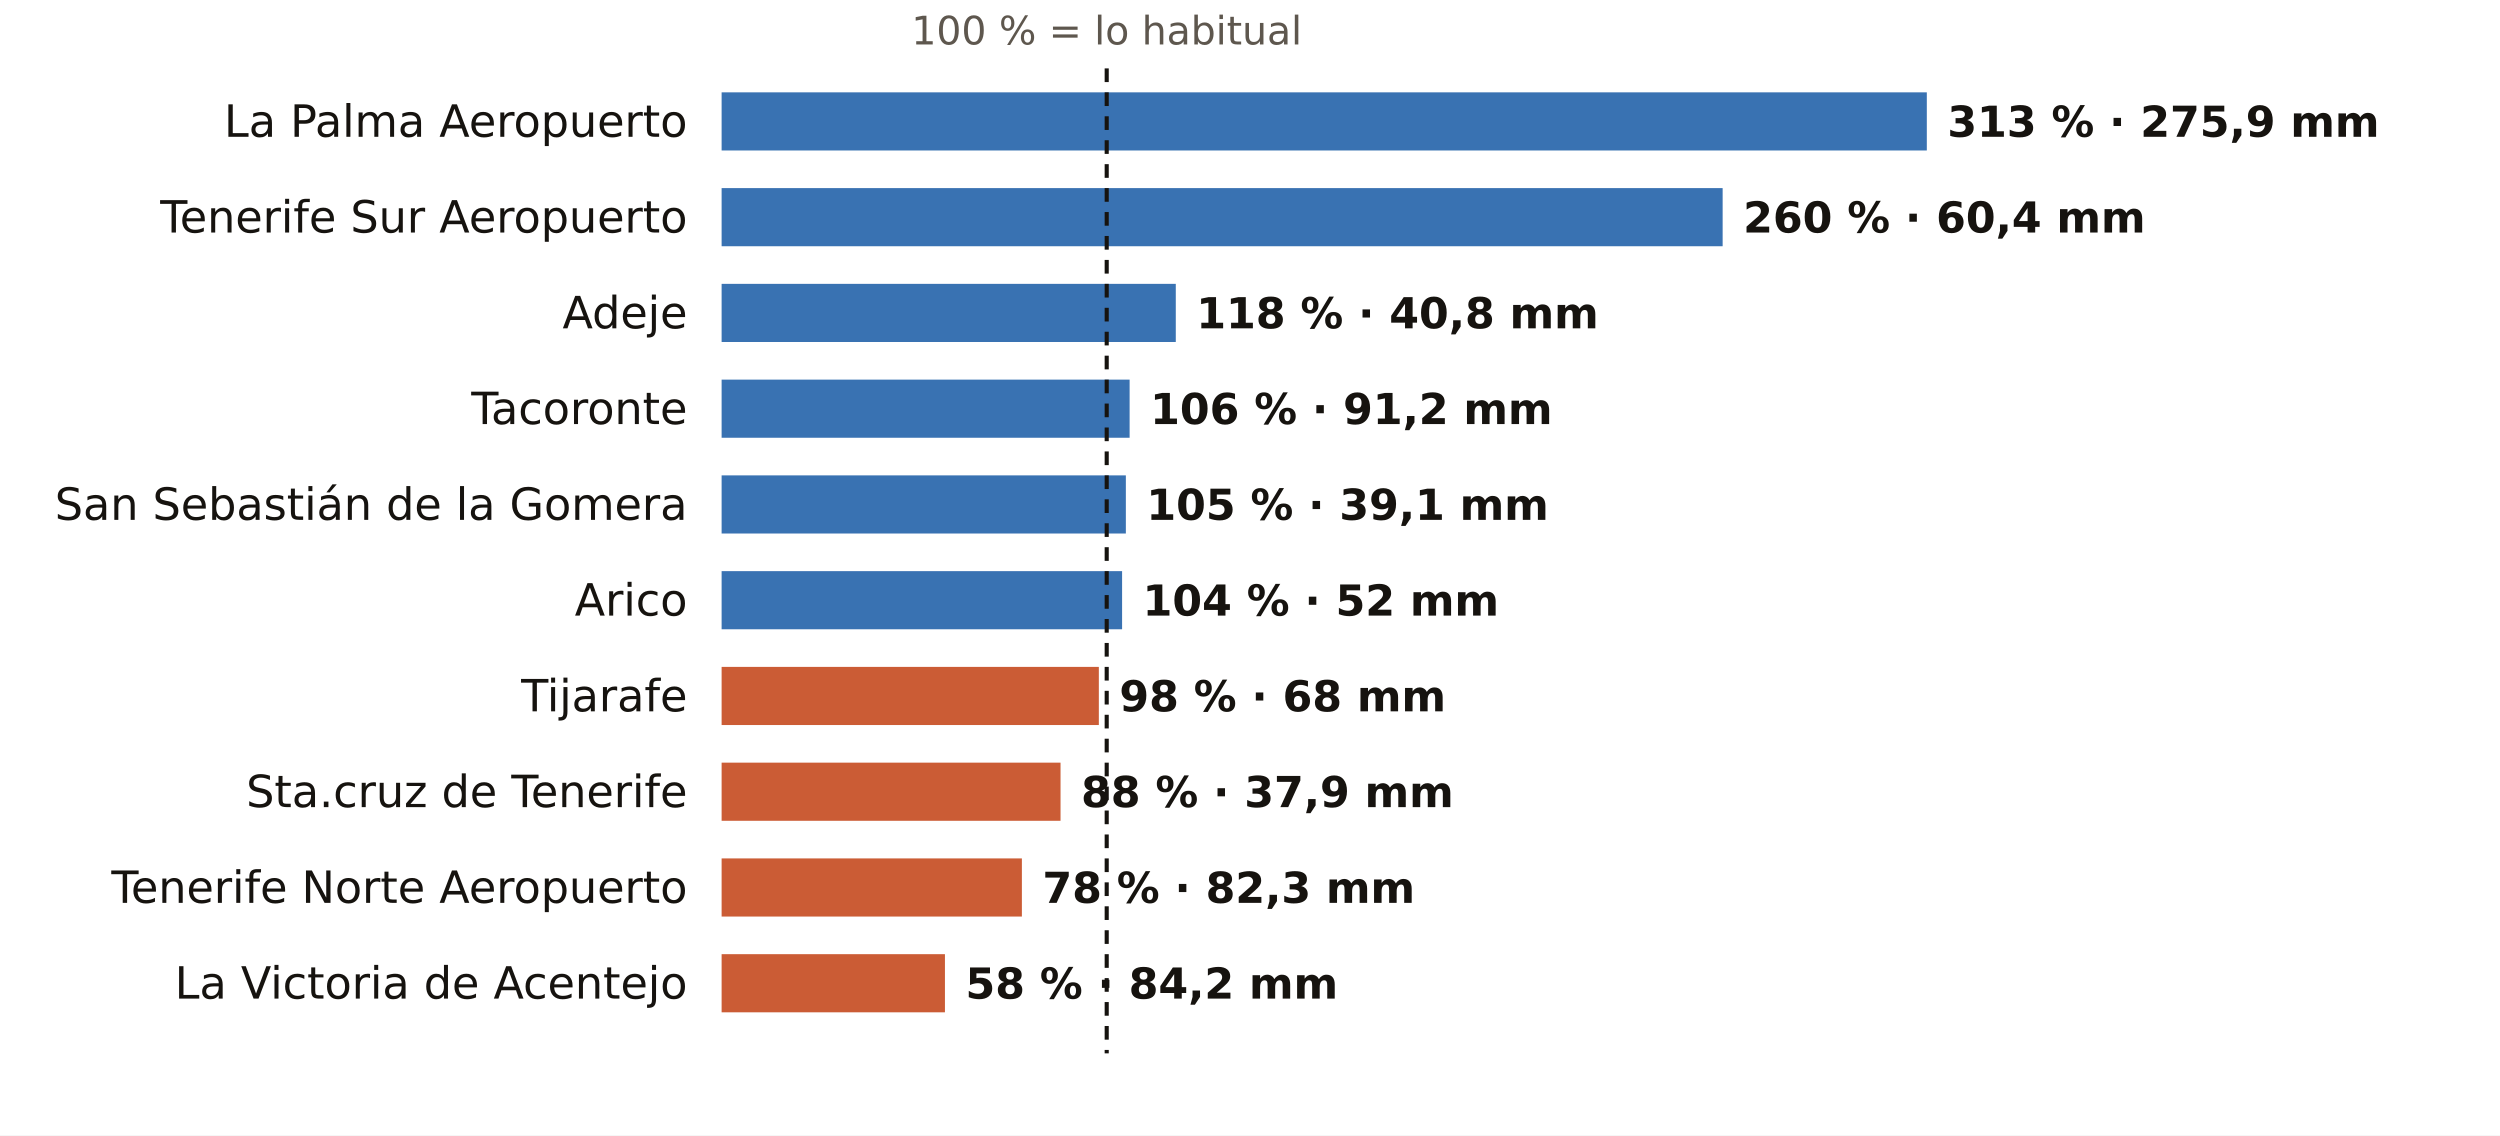
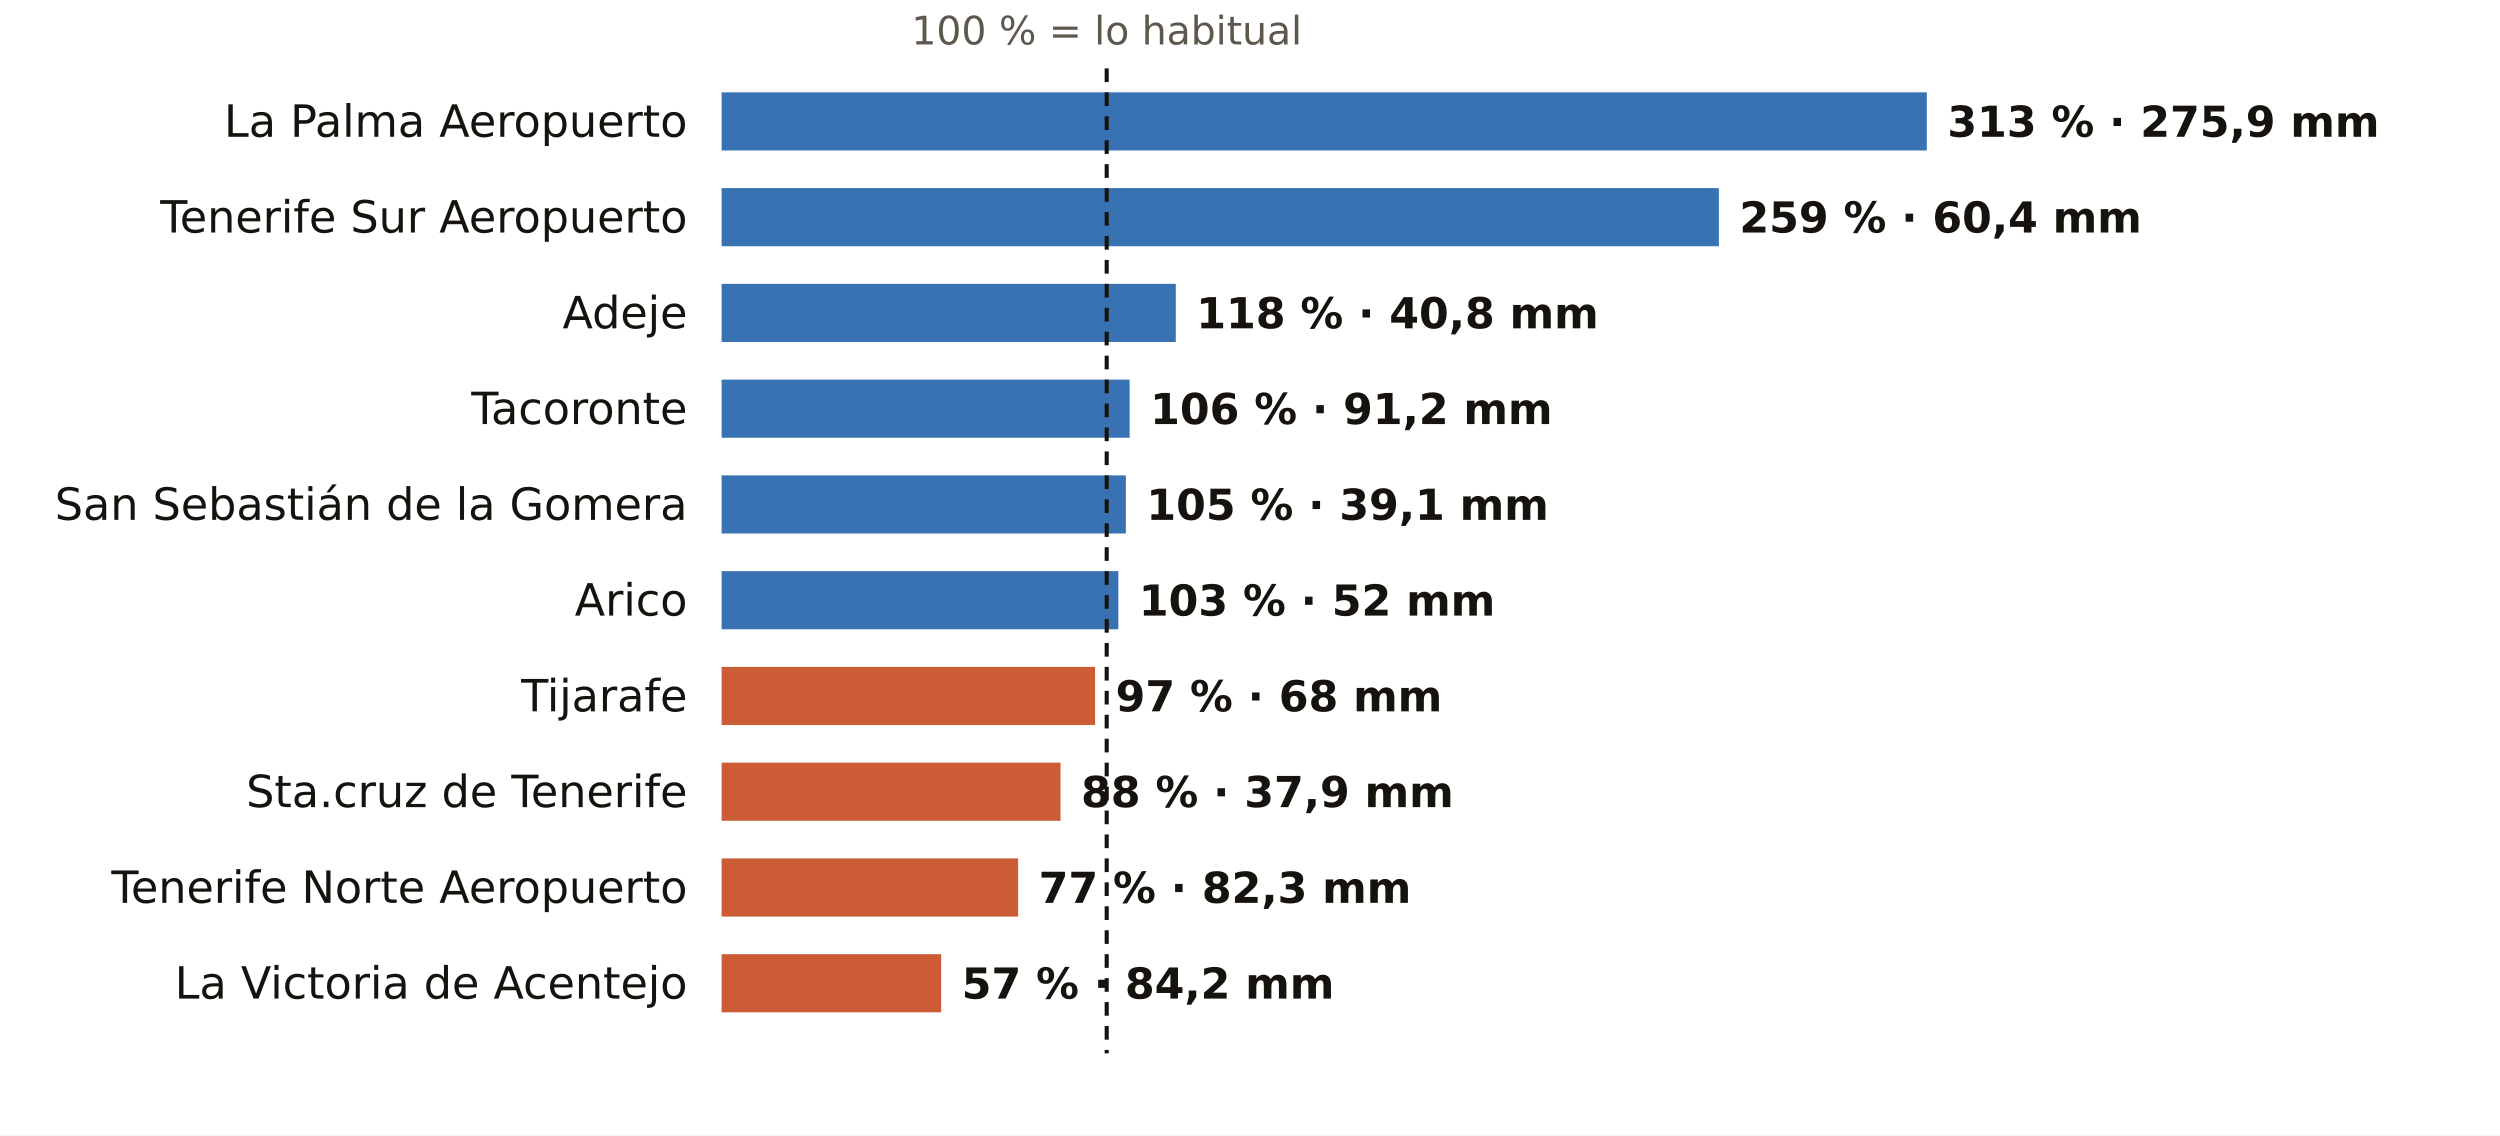
<svg xmlns="http://www.w3.org/2000/svg" viewBox="0 0 731 332" width="731" height="332" role="img" aria-label="El otoño en los pluviómetros de AEMET de Santa Cruz de Tenerife: % de lo habitual">
  <rect width="731" height="332" fill="#FFFFFF" />
  <text x="323.6" y="13.0" font-size="11.5" fill="#5E574E" text-anchor="middle" font-weight="400" font-family="Public Sans, DejaVu Sans, Arial, sans-serif">100 % = lo habitual</text>
  <text x="201.0" y="40.0" font-size="13" fill="#16130F" text-anchor="end" font-weight="500" font-family="Public Sans, DejaVu Sans, Arial, sans-serif">La Palma Aeropuerto</text>
  <rect x="211" y="27" width="352.4" height="17" fill="#1F5FA8" opacity="0.88" />
  <text x="569.4" y="40.0" font-size="12.5" fill="#16130F" text-anchor="start" font-weight="600" font-family="Public Sans, DejaVu Sans, Arial, sans-serif">313 % · 275,9 mm</text>
  <text x="201.0" y="68.0" font-size="13" fill="#16130F" text-anchor="end" font-weight="500" font-family="Public Sans, DejaVu Sans, Arial, sans-serif">Tenerife Sur Aeropuerto</text>
-   <rect x="211" y="55" width="292.7" height="17" fill="#1F5FA8" opacity="0.88" />
-   <text x="509.7" y="68.0" font-size="12.5" fill="#16130F" text-anchor="start" font-weight="600" font-family="Public Sans, DejaVu Sans, Arial, sans-serif">260 % · 60,4 mm</text>
+   <rect x="211" y="55" width="291.6" height="17" fill="#1F5FA8" opacity="0.88" />
+   <text x="508.6" y="68.0" font-size="12.5" fill="#16130F" text-anchor="start" font-weight="600" font-family="Public Sans, DejaVu Sans, Arial, sans-serif">259 % · 60,4 mm</text>
  <text x="201.0" y="96.0" font-size="13" fill="#16130F" text-anchor="end" font-weight="500" font-family="Public Sans, DejaVu Sans, Arial, sans-serif">Adeje</text>
  <rect x="211" y="83" width="132.8" height="17" fill="#1F5FA8" opacity="0.88" />
  <text x="349.8" y="96.0" font-size="12.5" fill="#16130F" text-anchor="start" font-weight="600" font-family="Public Sans, DejaVu Sans, Arial, sans-serif">118 % · 40,8 mm</text>
  <text x="201.0" y="124.0" font-size="13" fill="#16130F" text-anchor="end" font-weight="500" font-family="Public Sans, DejaVu Sans, Arial, sans-serif">Tacoronte</text>
  <rect x="211" y="111" width="119.3" height="17" fill="#1F5FA8" opacity="0.88" />
  <text x="336.3" y="124.0" font-size="12.5" fill="#16130F" text-anchor="start" font-weight="600" font-family="Public Sans, DejaVu Sans, Arial, sans-serif">106 % · 91,2 mm</text>
  <text x="201.0" y="152.0" font-size="13" fill="#16130F" text-anchor="end" font-weight="500" font-family="Public Sans, DejaVu Sans, Arial, sans-serif">San Sebastián de la Gomera</text>
  <rect x="211" y="139" width="118.2" height="17" fill="#1F5FA8" opacity="0.88" />
  <text x="335.2" y="152.0" font-size="12.5" fill="#16130F" text-anchor="start" font-weight="600" font-family="Public Sans, DejaVu Sans, Arial, sans-serif">105 % · 39,1 mm</text>
  <text x="201.0" y="180.0" font-size="13" fill="#16130F" text-anchor="end" font-weight="500" font-family="Public Sans, DejaVu Sans, Arial, sans-serif">Arico</text>
-   <rect x="211" y="167" width="117.1" height="17" fill="#1F5FA8" opacity="0.88" />
-   <text x="334.1" y="180.0" font-size="12.5" fill="#16130F" text-anchor="start" font-weight="600" font-family="Public Sans, DejaVu Sans, Arial, sans-serif">104 % · 52 mm</text>
+   <rect x="211" y="167" width="116.0" height="17" fill="#1F5FA8" opacity="0.88" />
+   <text x="333.0" y="180.0" font-size="12.5" fill="#16130F" text-anchor="start" font-weight="600" font-family="Public Sans, DejaVu Sans, Arial, sans-serif">103 % · 52 mm</text>
  <text x="201.0" y="208.0" font-size="13" fill="#16130F" text-anchor="end" font-weight="500" font-family="Public Sans, DejaVu Sans, Arial, sans-serif">Tijarafe</text>
-   <rect x="211" y="195" width="110.3" height="17" fill="#C4461A" opacity="0.88" />
-   <text x="327.3" y="208.0" font-size="12.5" fill="#16130F" text-anchor="start" font-weight="600" font-family="Public Sans, DejaVu Sans, Arial, sans-serif">98 % · 68 mm</text>
+   <rect x="211" y="195" width="109.2" height="17" fill="#C4461A" opacity="0.88" />
+   <text x="326.2" y="208.0" font-size="12.5" fill="#16130F" text-anchor="start" font-weight="600" font-family="Public Sans, DejaVu Sans, Arial, sans-serif">97 % · 68 mm</text>
  <text x="201.0" y="236.0" font-size="13" fill="#16130F" text-anchor="end" font-weight="500" font-family="Public Sans, DejaVu Sans, Arial, sans-serif">Sta.cruz de Tenerife</text>
  <rect x="211" y="223" width="99.1" height="17" fill="#C4461A" opacity="0.88" />
  <text x="316.1" y="236.0" font-size="12.5" fill="#16130F" text-anchor="start" font-weight="600" font-family="Public Sans, DejaVu Sans, Arial, sans-serif">88 % · 37,9 mm</text>
  <text x="201.0" y="264.0" font-size="13" fill="#16130F" text-anchor="end" font-weight="500" font-family="Public Sans, DejaVu Sans, Arial, sans-serif">Tenerife Norte Aeropuerto</text>
-   <rect x="211" y="251" width="87.8" height="17" fill="#C4461A" opacity="0.88" />
-   <text x="304.8" y="264.0" font-size="12.5" fill="#16130F" text-anchor="start" font-weight="600" font-family="Public Sans, DejaVu Sans, Arial, sans-serif">78 % · 82,3 mm</text>
+   <rect x="211" y="251" width="86.7" height="17" fill="#C4461A" opacity="0.88" />
+   <text x="303.7" y="264.0" font-size="12.5" fill="#16130F" text-anchor="start" font-weight="600" font-family="Public Sans, DejaVu Sans, Arial, sans-serif">77 % · 82,3 mm</text>
  <text x="201.0" y="292.0" font-size="13" fill="#16130F" text-anchor="end" font-weight="500" font-family="Public Sans, DejaVu Sans, Arial, sans-serif">La Victoria de Acentejo</text>
-   <rect x="211" y="279" width="65.3" height="17" fill="#C4461A" opacity="0.88" />
-   <text x="282.3" y="292.0" font-size="12.5" fill="#16130F" text-anchor="start" font-weight="600" font-family="Public Sans, DejaVu Sans, Arial, sans-serif">58 % · 84,2 mm</text>
+   <rect x="211" y="279" width="64.2" height="17" fill="#C4461A" opacity="0.88" />
+   <text x="281.2" y="292.0" font-size="12.5" fill="#16130F" text-anchor="start" font-weight="600" font-family="Public Sans, DejaVu Sans, Arial, sans-serif">57 % · 84,2 mm</text>
  <line x1="323.6" x2="323.6" y1="20" y2="308" stroke="#16130F" stroke-width="1.2" stroke-dasharray="4 3" />
</svg>
